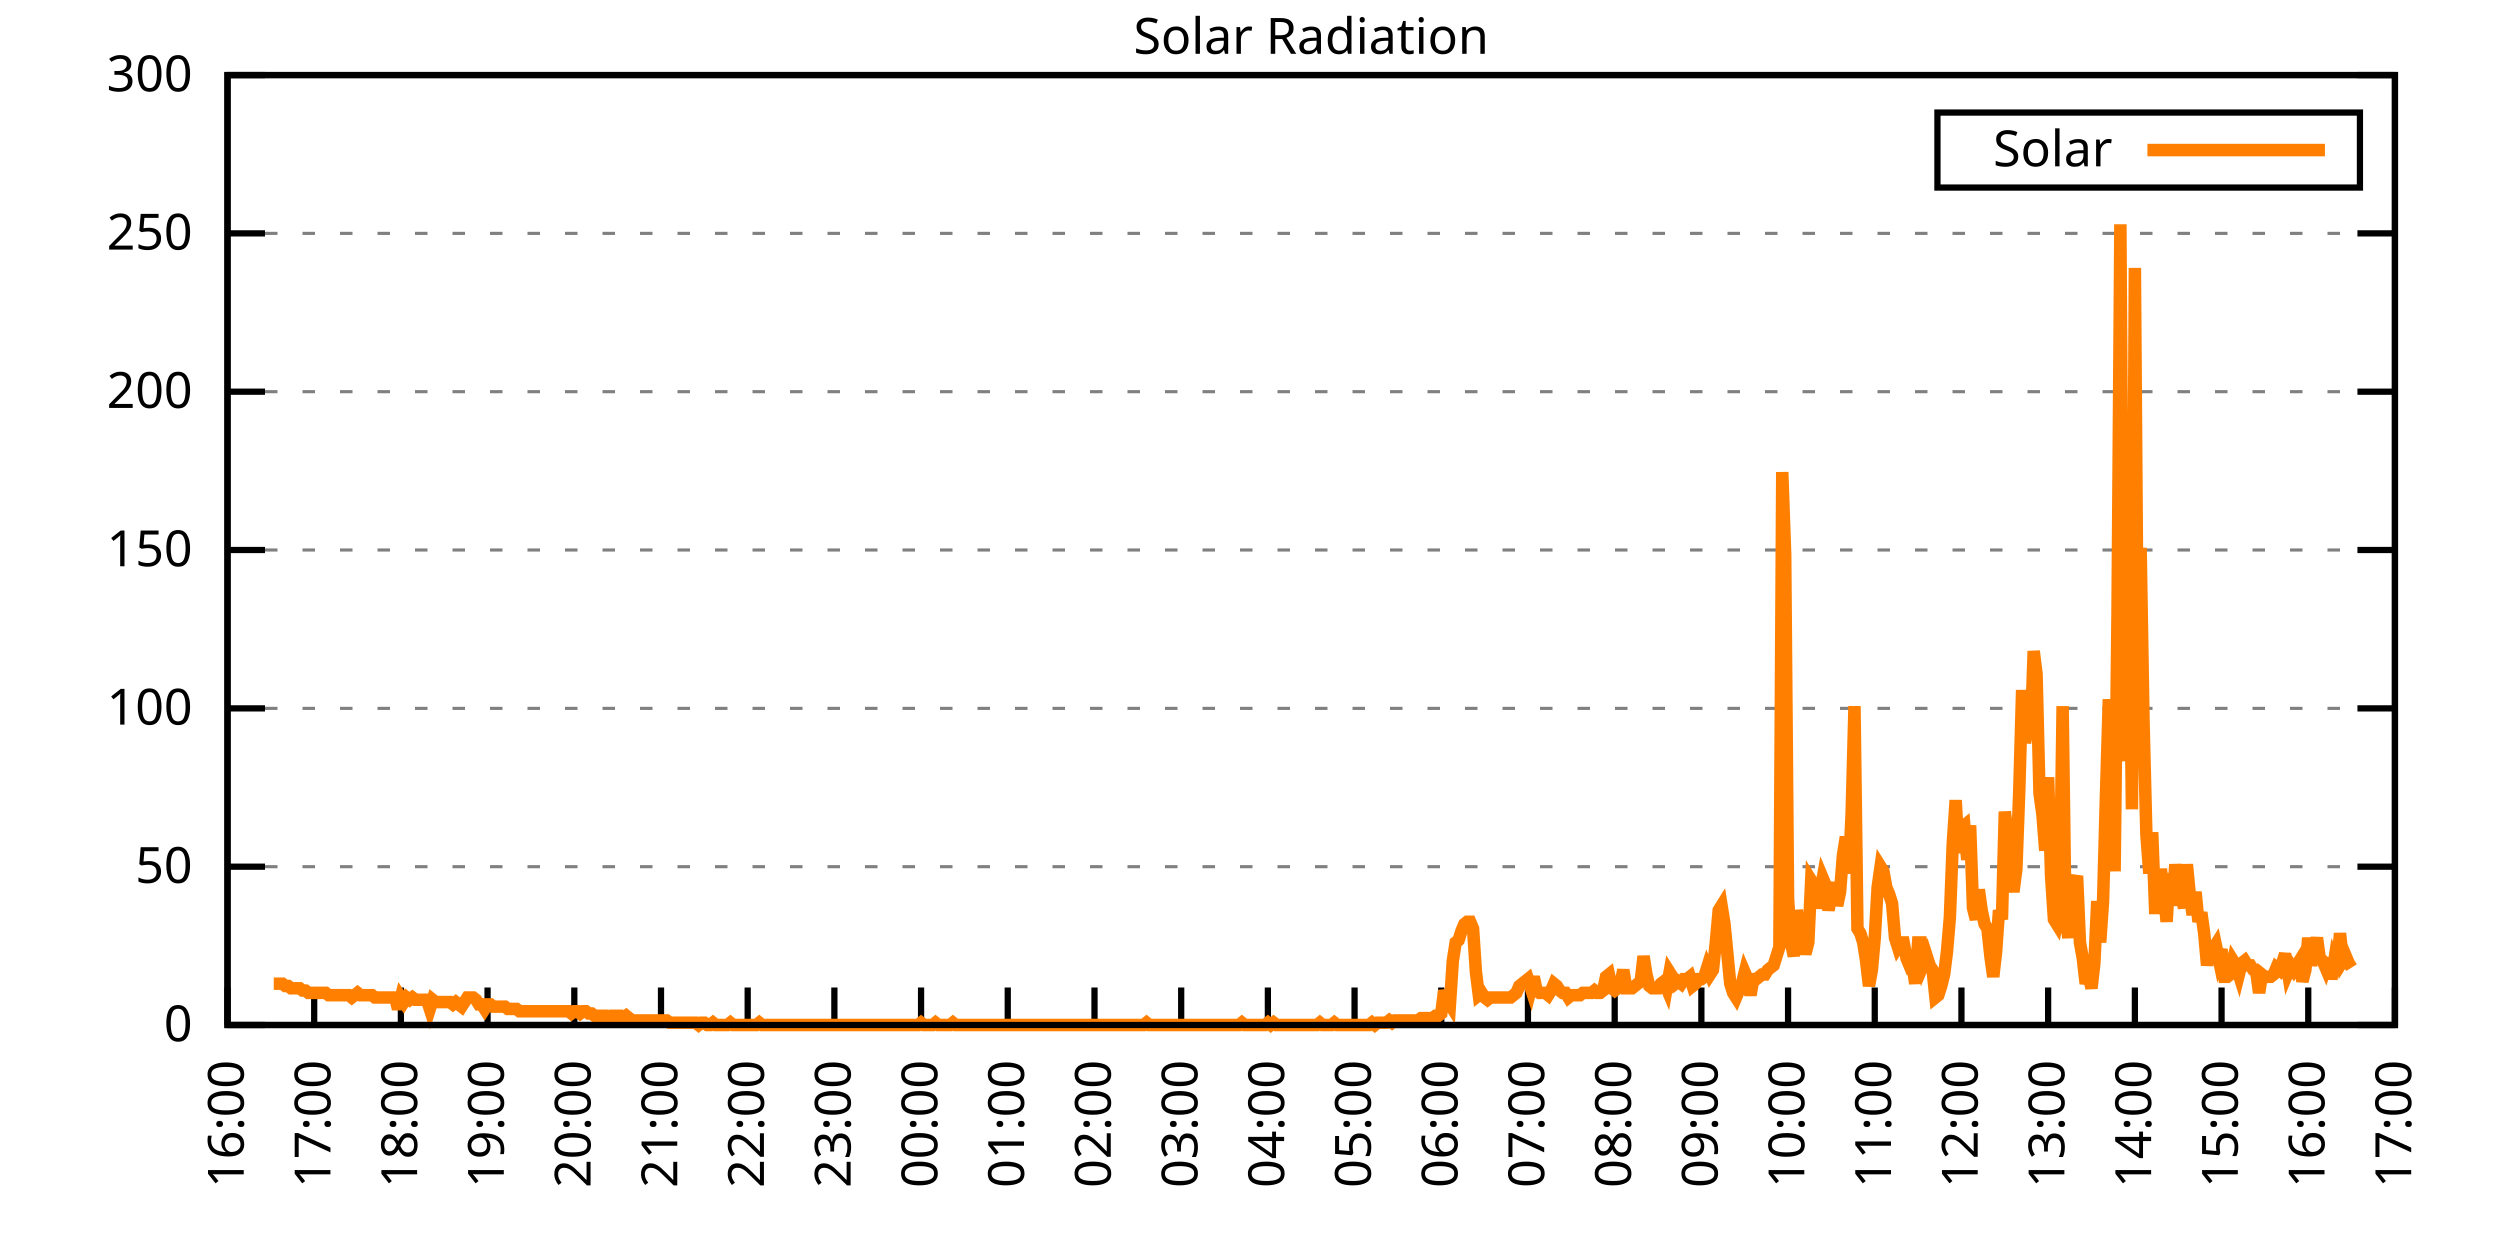
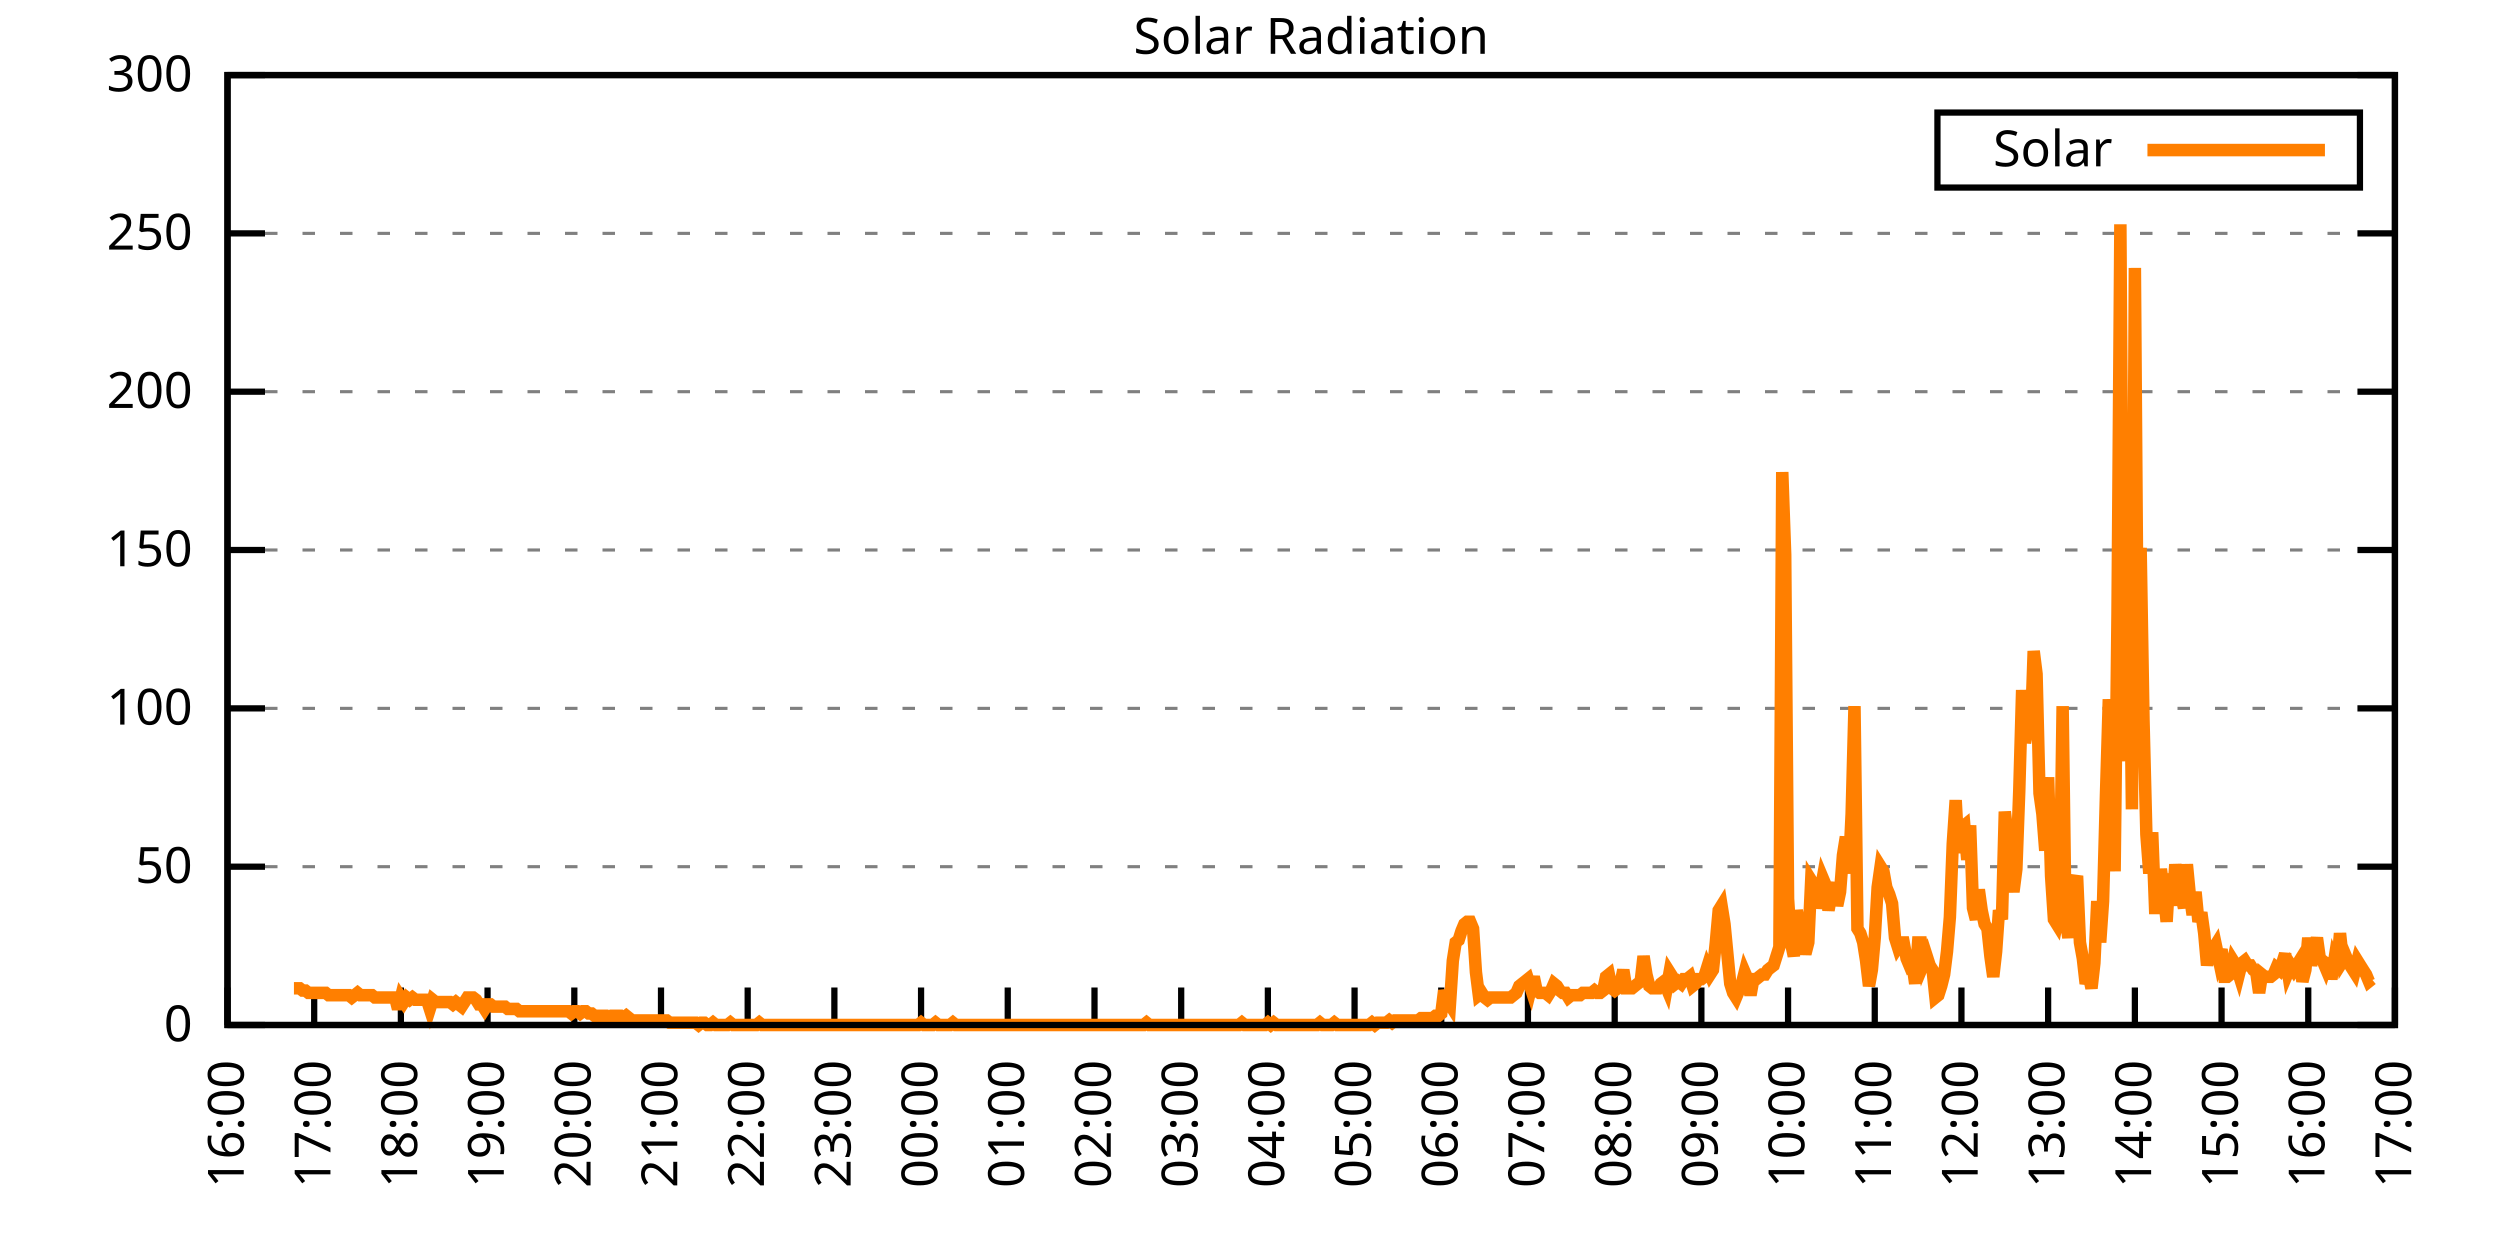
<svg xmlns="http://www.w3.org/2000/svg" xmlns:xlink="http://www.w3.org/1999/xlink" width="400" height="200" viewBox="0 0 400 200">
  <g id="gnuplot_canvas">
    <rect x="0" y="0" width="400" height="200" fill="none" />
    <defs>
      <circle id="gpDot" r="0.5" stroke-width="0.5" stroke="currentColor" />
      <path id="gpPt0" stroke-width="0.333" stroke="currentColor" d="M-1,0 h2 M0,-1 v2" />
      <path id="gpPt1" stroke-width="0.333" stroke="currentColor" d="M-1,-1 L1,1 M1,-1 L-1,1" />
      <path id="gpPt2" stroke-width="0.333" stroke="currentColor" d="M-1,0 L1,0 M0,-1 L0,1 M-1,-1 L1,1 M-1,1 L1,-1" />
      <rect id="gpPt3" stroke-width="0.333" stroke="currentColor" x="-1" y="-1" width="2" height="2" />
      <rect id="gpPt4" stroke-width="0.333" stroke="currentColor" fill="currentColor" x="-1" y="-1" width="2" height="2" />
      <circle id="gpPt5" stroke-width="0.333" stroke="currentColor" cx="0" cy="0" r="1" />
      <use xlink:href="#gpPt5" id="gpPt6" fill="currentColor" stroke="none" />
      <path id="gpPt7" stroke-width="0.333" stroke="currentColor" d="M0,-1.33 L-1.33,0.67 L1.33,0.67 z" />
      <use xlink:href="#gpPt7" id="gpPt8" fill="currentColor" stroke="none" />
      <use xlink:href="#gpPt7" id="gpPt9" stroke="currentColor" transform="rotate(180)" />
      <use xlink:href="#gpPt9" id="gpPt10" fill="currentColor" stroke="none" />
      <use xlink:href="#gpPt3" id="gpPt11" stroke="currentColor" transform="rotate(45)" />
      <use xlink:href="#gpPt11" id="gpPt12" fill="currentColor" stroke="none" />
      <path id="gpPt13" stroke-width="0.333" stroke="currentColor" d="M0,1.330 L1.265,0.411 L0.782,-1.067 L-0.782,-1.076 L-1.265,0.411 z" />
      <use xlink:href="#gpPt13" id="gpPt14" fill="currentColor" stroke="none" />
      <filter id="textbox" filterUnits="objectBoundingBox" x="0" y="0" height="1" width="1">
        <feFlood flood-color="white" flood-opacity="1" result="bgnd" />
        <feComposite in="SourceGraphic" in2="bgnd" operator="atop" />
      </filter>
      <filter id="greybox" filterUnits="objectBoundingBox" x="0" y="0" height="1" width="1">
        <feFlood flood-color="lightgrey" flood-opacity="1" result="grey" />
        <feComposite in="SourceGraphic" in2="grey" operator="atop" />
      </filter>
    </defs>
    <g fill="none" color="white" stroke="currentColor" stroke-width="1.00" stroke-linecap="butt" stroke-linejoin="miter">
</g>
    <g fill="none" color="black" stroke="currentColor" stroke-width="1.00" stroke-linecap="butt" stroke-linejoin="miter">
      <g stroke="none" shape-rendering="crispEdges">
        <polygon fill="rgb(255, 255, 255)" points="36.40,164.00 383.18,164.00 383.18,12.02 36.40,12.02 " />
      </g>
    </g>
    <g fill="none" color="black" stroke="currentColor" stroke-width="1.00" stroke-linecap="butt" stroke-linejoin="miter">
</g>
    <g fill="none" color="black" stroke="black" stroke-width="0.50" stroke-linecap="butt" stroke-linejoin="miter">
</g>
    <g fill="none" color="gray" stroke="currentColor" stroke-width="0.50" stroke-linecap="butt" stroke-linejoin="miter">
      <path stroke="gray" stroke-dasharray="2,4" class="gridline" d="M36.40,164.00 L383.19,164.00  " />
    </g>
    <g fill="none" color="gray" stroke="gray" stroke-width="1.00" stroke-linecap="butt" stroke-linejoin="miter">
</g>
    <g fill="none" color="black" stroke="currentColor" stroke-width="1.00" stroke-linecap="butt" stroke-linejoin="miter">
      <path stroke="black" d="M36.40,164.00 L42.40,164.00 M383.19,164.00 L377.19,164.00  " />
      <g transform="translate(30.80,166.60)" stroke="none" fill="black" font-family="Sans" font-size="8.00" text-anchor="end">
        <text>
          <tspan font-family="Sans"> 0</tspan>
        </text>
      </g>
    </g>
    <g fill="none" color="black" stroke="currentColor" stroke-width="1.00" stroke-linecap="butt" stroke-linejoin="miter">
</g>
    <g fill="none" color="black" stroke="black" stroke-width="0.50" stroke-linecap="butt" stroke-linejoin="miter">
</g>
    <g fill="none" color="gray" stroke="currentColor" stroke-width="0.50" stroke-linecap="butt" stroke-linejoin="miter">
      <path stroke="gray" stroke-dasharray="2,4" class="gridline" d="M36.40,138.67 L383.19,138.67  " />
    </g>
    <g fill="none" color="gray" stroke="gray" stroke-width="1.00" stroke-linecap="butt" stroke-linejoin="miter">
</g>
    <g fill="none" color="black" stroke="currentColor" stroke-width="1.00" stroke-linecap="butt" stroke-linejoin="miter">
      <path stroke="black" d="M36.40,138.67 L42.40,138.67 M383.19,138.67 L377.19,138.67  " />
      <g transform="translate(30.80,141.27)" stroke="none" fill="black" font-family="Sans" font-size="8.00" text-anchor="end">
        <text>
          <tspan font-family="Sans"> 50</tspan>
        </text>
      </g>
    </g>
    <g fill="none" color="black" stroke="currentColor" stroke-width="1.00" stroke-linecap="butt" stroke-linejoin="miter">
</g>
    <g fill="none" color="black" stroke="black" stroke-width="0.50" stroke-linecap="butt" stroke-linejoin="miter">
</g>
    <g fill="none" color="gray" stroke="currentColor" stroke-width="0.50" stroke-linecap="butt" stroke-linejoin="miter">
      <path stroke="gray" stroke-dasharray="2,4" class="gridline" d="M36.40,113.34 L383.19,113.34  " />
    </g>
    <g fill="none" color="gray" stroke="gray" stroke-width="1.00" stroke-linecap="butt" stroke-linejoin="miter">
</g>
    <g fill="none" color="black" stroke="currentColor" stroke-width="1.00" stroke-linecap="butt" stroke-linejoin="miter">
      <path stroke="black" d="M36.40,113.34 L42.40,113.34 M383.19,113.34 L377.19,113.34  " />
      <g transform="translate(30.80,115.94)" stroke="none" fill="black" font-family="Sans" font-size="8.00" text-anchor="end">
        <text>
          <tspan font-family="Sans"> 100</tspan>
        </text>
      </g>
    </g>
    <g fill="none" color="black" stroke="currentColor" stroke-width="1.00" stroke-linecap="butt" stroke-linejoin="miter">
</g>
    <g fill="none" color="black" stroke="black" stroke-width="0.50" stroke-linecap="butt" stroke-linejoin="miter">
</g>
    <g fill="none" color="gray" stroke="currentColor" stroke-width="0.50" stroke-linecap="butt" stroke-linejoin="miter">
      <path stroke="gray" stroke-dasharray="2,4" class="gridline" d="M36.40,88.00 L383.19,88.00  " />
    </g>
    <g fill="none" color="gray" stroke="gray" stroke-width="1.00" stroke-linecap="butt" stroke-linejoin="miter">
</g>
    <g fill="none" color="black" stroke="currentColor" stroke-width="1.00" stroke-linecap="butt" stroke-linejoin="miter">
      <path stroke="black" d="M36.40,88.00 L42.40,88.00 M383.19,88.00 L377.19,88.00  " />
      <g transform="translate(30.80,90.60)" stroke="none" fill="black" font-family="Sans" font-size="8.00" text-anchor="end">
        <text>
          <tspan font-family="Sans"> 150</tspan>
        </text>
      </g>
    </g>
    <g fill="none" color="black" stroke="currentColor" stroke-width="1.00" stroke-linecap="butt" stroke-linejoin="miter">
</g>
    <g fill="none" color="black" stroke="black" stroke-width="0.50" stroke-linecap="butt" stroke-linejoin="miter">
</g>
    <g fill="none" color="gray" stroke="currentColor" stroke-width="0.50" stroke-linecap="butt" stroke-linejoin="miter">
      <path stroke="gray" stroke-dasharray="2,4" class="gridline" d="M36.40,62.67 L383.19,62.67  " />
    </g>
    <g fill="none" color="gray" stroke="gray" stroke-width="1.00" stroke-linecap="butt" stroke-linejoin="miter">
</g>
    <g fill="none" color="black" stroke="currentColor" stroke-width="1.00" stroke-linecap="butt" stroke-linejoin="miter">
      <path stroke="black" d="M36.40,62.67 L42.40,62.67 M383.19,62.67 L377.19,62.67  " />
      <g transform="translate(30.80,65.27)" stroke="none" fill="black" font-family="Sans" font-size="8.00" text-anchor="end">
        <text>
          <tspan font-family="Sans"> 200</tspan>
        </text>
      </g>
    </g>
    <g fill="none" color="black" stroke="currentColor" stroke-width="1.00" stroke-linecap="butt" stroke-linejoin="miter">
</g>
    <g fill="none" color="black" stroke="black" stroke-width="0.50" stroke-linecap="butt" stroke-linejoin="miter">
</g>
    <g fill="none" color="gray" stroke="currentColor" stroke-width="0.50" stroke-linecap="butt" stroke-linejoin="miter">
      <path stroke="gray" stroke-dasharray="2,4" class="gridline" d="M36.40,37.34 L383.19,37.34  " />
    </g>
    <g fill="none" color="gray" stroke="gray" stroke-width="1.00" stroke-linecap="butt" stroke-linejoin="miter">
</g>
    <g fill="none" color="black" stroke="currentColor" stroke-width="1.00" stroke-linecap="butt" stroke-linejoin="miter">
      <path stroke="black" d="M36.40,37.34 L42.40,37.34 M383.19,37.34 L377.19,37.34  " />
      <g transform="translate(30.80,39.94)" stroke="none" fill="black" font-family="Sans" font-size="8.00" text-anchor="end">
        <text>
          <tspan font-family="Sans"> 250</tspan>
        </text>
      </g>
    </g>
    <g fill="none" color="black" stroke="currentColor" stroke-width="1.00" stroke-linecap="butt" stroke-linejoin="miter">
</g>
    <g fill="none" color="black" stroke="black" stroke-width="0.50" stroke-linecap="butt" stroke-linejoin="miter">
</g>
    <g fill="none" color="gray" stroke="currentColor" stroke-width="0.50" stroke-linecap="butt" stroke-linejoin="miter">
      <path stroke="gray" stroke-dasharray="2,4" class="gridline" d="M36.40,12.01 L383.19,12.01  " />
    </g>
    <g fill="none" color="gray" stroke="gray" stroke-width="1.00" stroke-linecap="butt" stroke-linejoin="miter">
</g>
    <g fill="none" color="black" stroke="currentColor" stroke-width="1.00" stroke-linecap="butt" stroke-linejoin="miter">
      <path stroke="black" d="M36.40,12.01 L42.40,12.01 M383.19,12.01 L377.19,12.01  " />
      <g transform="translate(30.80,14.61)" stroke="none" fill="black" font-family="Sans" font-size="8.00" text-anchor="end">
        <text>
          <tspan font-family="Sans"> 300</tspan>
        </text>
      </g>
    </g>
    <g fill="none" color="black" stroke="currentColor" stroke-width="1.00" stroke-linecap="butt" stroke-linejoin="miter">
      <path stroke="black" d="M36.40,164.00 L36.40,158.00  " />
      <g transform="translate(39.00,169.60) rotate(270.00)" stroke="none" fill="black" font-family="Sans" font-size="8.00" text-anchor="end">
        <text>
          <tspan font-family="Sans">16:00</tspan>
        </text>
      </g>
    </g>
    <g fill="none" color="black" stroke="currentColor" stroke-width="1.00" stroke-linecap="butt" stroke-linejoin="miter">
      <path stroke="black" d="M50.27,164.00 L50.27,158.00  " />
      <g transform="translate(52.87,169.60) rotate(270.00)" stroke="none" fill="black" font-family="Sans" font-size="8.00" text-anchor="end">
        <text>
          <tspan font-family="Sans">17:00</tspan>
        </text>
      </g>
    </g>
    <g fill="none" color="black" stroke="currentColor" stroke-width="1.00" stroke-linecap="butt" stroke-linejoin="miter">
      <path stroke="black" d="M64.14,164.00 L64.14,158.00  " />
      <g transform="translate(66.74,169.60) rotate(270.00)" stroke="none" fill="black" font-family="Sans" font-size="8.00" text-anchor="end">
        <text>
          <tspan font-family="Sans">18:00</tspan>
        </text>
      </g>
    </g>
    <g fill="none" color="black" stroke="currentColor" stroke-width="1.00" stroke-linecap="butt" stroke-linejoin="miter">
      <path stroke="black" d="M78.01,164.00 L78.01,158.00  " />
      <g transform="translate(80.61,169.60) rotate(270.00)" stroke="none" fill="black" font-family="Sans" font-size="8.00" text-anchor="end">
        <text>
          <tspan font-family="Sans">19:00</tspan>
        </text>
      </g>
    </g>
    <g fill="none" color="black" stroke="currentColor" stroke-width="1.00" stroke-linecap="butt" stroke-linejoin="miter">
      <path stroke="black" d="M91.89,164.00 L91.89,158.00  " />
      <g transform="translate(94.49,169.60) rotate(270.00)" stroke="none" fill="black" font-family="Sans" font-size="8.00" text-anchor="end">
        <text>
          <tspan font-family="Sans">20:00</tspan>
        </text>
      </g>
    </g>
    <g fill="none" color="black" stroke="currentColor" stroke-width="1.00" stroke-linecap="butt" stroke-linejoin="miter">
      <path stroke="black" d="M105.76,164.00 L105.76,158.00  " />
      <g transform="translate(108.36,169.60) rotate(270.00)" stroke="none" fill="black" font-family="Sans" font-size="8.00" text-anchor="end">
        <text>
          <tspan font-family="Sans">21:00</tspan>
        </text>
      </g>
    </g>
    <g fill="none" color="black" stroke="currentColor" stroke-width="1.00" stroke-linecap="butt" stroke-linejoin="miter">
      <path stroke="black" d="M119.63,164.00 L119.63,158.00  " />
      <g transform="translate(122.23,169.60) rotate(270.00)" stroke="none" fill="black" font-family="Sans" font-size="8.00" text-anchor="end">
        <text>
          <tspan font-family="Sans">22:00</tspan>
        </text>
      </g>
    </g>
    <g fill="none" color="black" stroke="currentColor" stroke-width="1.00" stroke-linecap="butt" stroke-linejoin="miter">
      <path stroke="black" d="M133.50,164.00 L133.50,158.00  " />
      <g transform="translate(136.10,169.60) rotate(270.00)" stroke="none" fill="black" font-family="Sans" font-size="8.00" text-anchor="end">
        <text>
          <tspan font-family="Sans">23:00</tspan>
        </text>
      </g>
    </g>
    <g fill="none" color="black" stroke="currentColor" stroke-width="1.00" stroke-linecap="butt" stroke-linejoin="miter">
      <path stroke="black" d="M147.37,164.00 L147.37,158.00  " />
      <g transform="translate(149.97,169.60) rotate(270.00)" stroke="none" fill="black" font-family="Sans" font-size="8.00" text-anchor="end">
        <text>
          <tspan font-family="Sans">00:00</tspan>
        </text>
      </g>
    </g>
    <g fill="none" color="black" stroke="currentColor" stroke-width="1.00" stroke-linecap="butt" stroke-linejoin="miter">
      <path stroke="black" d="M161.24,164.00 L161.24,158.00  " />
      <g transform="translate(163.84,169.60) rotate(270.00)" stroke="none" fill="black" font-family="Sans" font-size="8.00" text-anchor="end">
        <text>
          <tspan font-family="Sans">01:00</tspan>
        </text>
      </g>
    </g>
    <g fill="none" color="black" stroke="currentColor" stroke-width="1.00" stroke-linecap="butt" stroke-linejoin="miter">
      <path stroke="black" d="M175.12,164.00 L175.12,158.00  " />
      <g transform="translate(177.72,169.60) rotate(270.00)" stroke="none" fill="black" font-family="Sans" font-size="8.00" text-anchor="end">
        <text>
          <tspan font-family="Sans">02:00</tspan>
        </text>
      </g>
    </g>
    <g fill="none" color="black" stroke="currentColor" stroke-width="1.00" stroke-linecap="butt" stroke-linejoin="miter">
      <path stroke="black" d="M188.99,164.00 L188.99,158.00  " />
      <g transform="translate(191.59,169.60) rotate(270.00)" stroke="none" fill="black" font-family="Sans" font-size="8.00" text-anchor="end">
        <text>
          <tspan font-family="Sans">03:00</tspan>
        </text>
      </g>
    </g>
    <g fill="none" color="black" stroke="currentColor" stroke-width="1.00" stroke-linecap="butt" stroke-linejoin="miter">
      <path stroke="black" d="M202.86,164.00 L202.86,158.00  " />
      <g transform="translate(205.46,169.60) rotate(270.00)" stroke="none" fill="black" font-family="Sans" font-size="8.00" text-anchor="end">
        <text>
          <tspan font-family="Sans">04:00</tspan>
        </text>
      </g>
    </g>
    <g fill="none" color="black" stroke="currentColor" stroke-width="1.00" stroke-linecap="butt" stroke-linejoin="miter">
      <path stroke="black" d="M216.73,164.00 L216.73,158.00  " />
      <g transform="translate(219.33,169.60) rotate(270.00)" stroke="none" fill="black" font-family="Sans" font-size="8.00" text-anchor="end">
        <text>
          <tspan font-family="Sans">05:00</tspan>
        </text>
      </g>
    </g>
    <g fill="none" color="black" stroke="currentColor" stroke-width="1.00" stroke-linecap="butt" stroke-linejoin="miter">
      <path stroke="black" d="M230.60,164.00 L230.60,158.00  " />
      <g transform="translate(233.20,169.60) rotate(270.00)" stroke="none" fill="black" font-family="Sans" font-size="8.00" text-anchor="end">
        <text>
          <tspan font-family="Sans">06:00</tspan>
        </text>
      </g>
    </g>
    <g fill="none" color="black" stroke="currentColor" stroke-width="1.00" stroke-linecap="butt" stroke-linejoin="miter">
      <path stroke="black" d="M244.47,164.00 L244.47,158.00  " />
      <g transform="translate(247.07,169.60) rotate(270.00)" stroke="none" fill="black" font-family="Sans" font-size="8.00" text-anchor="end">
        <text>
          <tspan font-family="Sans">07:00</tspan>
        </text>
      </g>
    </g>
    <g fill="none" color="black" stroke="currentColor" stroke-width="1.00" stroke-linecap="butt" stroke-linejoin="miter">
      <path stroke="black" d="M258.35,164.00 L258.35,158.00  " />
      <g transform="translate(260.95,169.60) rotate(270.00)" stroke="none" fill="black" font-family="Sans" font-size="8.00" text-anchor="end">
        <text>
          <tspan font-family="Sans">08:00</tspan>
        </text>
      </g>
    </g>
    <g fill="none" color="black" stroke="currentColor" stroke-width="1.00" stroke-linecap="butt" stroke-linejoin="miter">
      <path stroke="black" d="M272.22,164.00 L272.22,158.00  " />
      <g transform="translate(274.82,169.60) rotate(270.00)" stroke="none" fill="black" font-family="Sans" font-size="8.00" text-anchor="end">
        <text>
          <tspan font-family="Sans">09:00</tspan>
        </text>
      </g>
    </g>
    <g fill="none" color="black" stroke="currentColor" stroke-width="1.00" stroke-linecap="butt" stroke-linejoin="miter">
      <path stroke="black" d="M286.09,164.00 L286.09,158.00  " />
      <g transform="translate(288.69,169.60) rotate(270.00)" stroke="none" fill="black" font-family="Sans" font-size="8.00" text-anchor="end">
        <text>
          <tspan font-family="Sans">10:00</tspan>
        </text>
      </g>
    </g>
    <g fill="none" color="black" stroke="currentColor" stroke-width="1.00" stroke-linecap="butt" stroke-linejoin="miter">
      <path stroke="black" d="M299.96,164.00 L299.96,158.00  " />
      <g transform="translate(302.56,169.60) rotate(270.00)" stroke="none" fill="black" font-family="Sans" font-size="8.00" text-anchor="end">
        <text>
          <tspan font-family="Sans">11:00</tspan>
        </text>
      </g>
    </g>
    <g fill="none" color="black" stroke="currentColor" stroke-width="1.00" stroke-linecap="butt" stroke-linejoin="miter">
      <path stroke="black" d="M313.83,164.00 L313.83,158.00  " />
      <g transform="translate(316.43,169.60) rotate(270.00)" stroke="none" fill="black" font-family="Sans" font-size="8.00" text-anchor="end">
        <text>
          <tspan font-family="Sans">12:00</tspan>
        </text>
      </g>
    </g>
    <g fill="none" color="black" stroke="currentColor" stroke-width="1.00" stroke-linecap="butt" stroke-linejoin="miter">
      <path stroke="black" d="M327.70,164.00 L327.70,158.00  " />
      <g transform="translate(330.30,169.60) rotate(270.00)" stroke="none" fill="black" font-family="Sans" font-size="8.00" text-anchor="end">
        <text>
          <tspan font-family="Sans">13:00</tspan>
        </text>
      </g>
    </g>
    <g fill="none" color="black" stroke="currentColor" stroke-width="1.00" stroke-linecap="butt" stroke-linejoin="miter">
      <path stroke="black" d="M341.58,164.00 L341.58,158.00  " />
      <g transform="translate(344.18,169.60) rotate(270.00)" stroke="none" fill="black" font-family="Sans" font-size="8.00" text-anchor="end">
        <text>
          <tspan font-family="Sans">14:00</tspan>
        </text>
      </g>
    </g>
    <g fill="none" color="black" stroke="currentColor" stroke-width="1.00" stroke-linecap="butt" stroke-linejoin="miter">
      <path stroke="black" d="M355.45,164.00 L355.45,158.00  " />
      <g transform="translate(358.05,169.60) rotate(270.00)" stroke="none" fill="black" font-family="Sans" font-size="8.00" text-anchor="end">
        <text>
          <tspan font-family="Sans">15:00</tspan>
        </text>
      </g>
    </g>
    <g fill="none" color="black" stroke="currentColor" stroke-width="1.00" stroke-linecap="butt" stroke-linejoin="miter">
      <path stroke="black" d="M369.32,164.00 L369.32,158.00  " />
      <g transform="translate(371.92,169.60) rotate(270.00)" stroke="none" fill="black" font-family="Sans" font-size="8.00" text-anchor="end">
        <text>
          <tspan font-family="Sans">16:00</tspan>
        </text>
      </g>
    </g>
    <g fill="none" color="black" stroke="currentColor" stroke-width="1.00" stroke-linecap="butt" stroke-linejoin="miter">
      <path stroke="black" d="M383.19,164.00 L383.19,158.00  " />
      <g transform="translate(385.79,169.60) rotate(270.00)" stroke="none" fill="black" font-family="Sans" font-size="8.00" text-anchor="end">
        <text>
          <tspan font-family="Sans">17:00</tspan>
        </text>
      </g>
    </g>
    <g fill="none" color="black" stroke="currentColor" stroke-width="1.00" stroke-linecap="butt" stroke-linejoin="miter">
</g>
    <g fill="none" color="black" stroke="currentColor" stroke-width="1.00" stroke-linecap="butt" stroke-linejoin="miter">
      <path stroke="black" d="M36.40,12.01 L36.40,164.00 L383.19,164.00 L383.19,12.01 L36.40,12.01 Z  " />
    </g>
    <g fill="none" color="black" stroke="currentColor" stroke-width="1.00" stroke-linecap="butt" stroke-linejoin="miter">
</g>
    <g fill="none" color="black" stroke="currentColor" stroke-width="1.00" stroke-linecap="butt" stroke-linejoin="miter">
      <path stroke="black" d="M309.99,30.01 L309.99,18.01 L377.59,18.01 L377.59,30.01 L309.99,30.01 Z  " />
    </g>
    <g id="Solar_Radiation_plot_1">
      <g fill="none" color="white" stroke="black" stroke-width="2.00" stroke-linecap="butt" stroke-linejoin="miter">
</g>
      <g fill="none" color="black" stroke="currentColor" stroke-width="2.00" stroke-linecap="butt" stroke-linejoin="miter">
        <g transform="translate(337.99,26.61)" stroke="none" fill="black" font-family="Sans" font-size="8.00" text-anchor="end">
          <text>
            <tspan font-family="Sans">Solar</tspan>
          </text>
        </g>
      </g>
      <g fill="none" color="black" stroke="currentColor" stroke-width="2.00" stroke-linecap="butt" stroke-linejoin="miter">
-         <path stroke="rgb(255, 127,   0)" d="M343.59,24.01 L371.99,24.01 M43.80,157.39 L44.26,157.39 L44.72,157.39 L45.19,157.39 L45.65,157.76 L46.11,157.76   L46.57,158.13 L47.03,158.13 L47.50,158.13 L47.96,158.13 L48.42,158.49 L48.88,158.49 L49.35,158.86 L49.81,158.86   L50.27,158.86 L50.73,158.86 L51.20,158.86 L51.66,158.86 L52.12,158.86 L52.58,159.23 L53.05,159.23 L53.51,159.23   L53.97,159.23 L54.43,159.23 L54.90,159.23 L55.36,159.23 L55.82,159.23 L56.28,159.60 L56.75,159.23 L57.21,158.86   L57.67,159.23 L58.13,159.23 L58.59,159.23 L59.06,159.23 L59.52,159.23 L59.98,159.60 L60.44,159.60 L60.91,159.60   L61.37,159.60 L61.83,159.60 L62.29,159.60 L62.76,159.60 L63.22,159.60 L63.68,161.43 L64.14,159.60 L64.61,160.33   L65.07,159.60 L65.53,159.96 L65.99,159.60 L66.46,159.96 L66.92,159.96 L67.38,159.96 L67.84,159.96 L68.30,159.96   L68.77,161.43 L69.23,159.96 L69.69,160.33 L70.15,160.33 L70.62,160.33 L71.08,160.33 L71.54,160.33 L72.00,160.33   L72.47,160.70 L72.93,160.33 L73.39,160.70 L73.85,161.06 L74.32,160.33 L74.78,159.60 L75.24,159.60 L75.70,159.60   L76.17,159.96 L76.63,160.70 L77.09,160.70 L77.55,161.43 L78.01,160.70 L78.48,160.70 L78.94,161.06 L79.40,161.06   L79.86,161.06 L80.33,161.06 L80.79,161.06 L81.25,161.43 L81.71,161.43 L82.18,161.43 L82.64,161.43 L83.10,161.80   L83.56,161.80 L84.03,161.80 L84.49,161.80 L84.95,161.80 L85.41,161.80 L85.88,161.80 L86.34,161.80 L86.80,161.80   L87.26,161.80 L87.72,161.80 L88.19,161.80 L88.65,161.80 L89.11,161.80 L89.57,161.80 L90.04,161.80 L90.50,161.80   L90.96,161.80 L91.42,162.16 L91.89,161.80 L92.35,161.80 L92.81,162.16 L93.27,161.80 L93.74,161.80 L94.20,162.16   L94.66,162.16 L95.12,162.53 L95.59,162.53 L96.05,162.53 L96.51,162.53 L96.97,162.53 L97.44,162.90 L97.90,162.53   L98.36,162.53 L98.82,162.53 L99.28,162.53 L99.75,162.90 L100.21,162.53 L100.67,162.90 L101.13,163.27 L101.60,163.27   L102.06,163.27 L102.52,163.27 L102.98,163.27 L103.45,163.27 L103.91,163.27 L104.37,163.27 L104.83,163.27 L105.30,163.27   L105.76,163.27 L106.22,163.27 L106.68,163.27 L107.15,163.63 L107.61,163.63 L108.07,163.63 L108.53,163.63 L108.99,163.63   L109.46,163.63 L109.92,163.63 L110.38,163.63 L110.84,163.63 L111.31,163.63 L111.77,164.00 L112.23,163.63 L112.69,163.63   L113.16,164.00 L113.62,164.00 L114.08,163.63 L114.54,164.00 L115.01,164.00 L115.47,164.00 L115.93,164.00 L116.39,164.00   L116.86,163.63 L117.32,164.00 L117.78,164.00 L118.24,164.00 L118.70,164.00 L119.17,164.00 L119.63,164.00 L120.09,164.00   L120.55,164.00 L121.02,164.00 L121.48,163.63 L121.94,164.00 L122.40,164.00 L122.87,164.00 L123.33,164.00 L123.79,164.00   L124.25,164.00 L124.72,164.00 L125.18,164.00 L125.64,164.00 L126.10,164.00 L126.57,164.00 L127.03,164.00 L127.49,164.00   L127.95,164.00 L128.41,164.00 L128.88,164.00 L129.34,164.00 L129.80,164.00 L130.26,164.00 L130.73,164.00 L131.19,164.00   L131.65,164.00 L132.11,164.00 L132.58,164.00 L133.04,164.00 L133.50,164.00 L133.96,164.00 L134.43,164.00 L134.89,164.00   L135.35,164.00 L135.81,164.00 L136.28,164.00 L136.74,164.00 L137.20,164.00 L137.66,164.00 L138.13,164.00 L138.59,164.00   L139.05,164.00 L139.51,164.00 L139.97,164.00 L140.44,164.00 L140.90,164.00 L141.36,164.00 L141.82,164.00 L142.29,164.00   L142.75,164.00 L143.21,164.00 L143.67,164.00 L144.14,164.00 L144.60,164.00 L145.06,164.00 L145.52,164.00 L145.99,164.00   L146.45,164.00 L146.91,164.00 L147.37,163.63 L147.84,164.00 L148.30,164.00 L148.76,164.00 L149.22,164.00 L149.68,163.63   L150.15,164.00 L150.61,164.00 L151.07,164.00 L151.53,164.00 L152.00,164.00 L152.46,163.63 L152.92,164.00 L153.38,164.00   L153.85,164.00 L154.31,164.00 L154.77,164.00 L155.23,164.00 L155.70,164.00 L156.16,164.00 L156.62,164.00 L157.08,164.00   L157.55,164.00 L158.01,164.00 L158.47,164.00 L158.93,164.00 L159.39,164.00 L159.86,164.00 L160.32,164.00 L160.78,164.00   L161.24,164.00 L161.71,164.00 L162.17,164.00 L162.63,164.00 L163.09,164.00 L163.56,164.00 L164.02,164.00 L164.48,164.00   L164.94,164.00 L165.41,164.00 L165.87,164.00 L166.33,164.00 L166.79,164.00 L167.26,164.00 L167.72,164.00 L168.18,164.00   L168.64,164.00 L169.10,164.00 L169.57,164.00 L170.03,164.00 L170.49,164.00 L170.95,164.00 L171.42,164.00 L171.88,164.00   L172.34,164.00 L172.80,164.00 L173.27,164.00 L173.73,164.00 L174.19,164.00 L174.65,164.00 L175.12,164.00 L175.58,164.00   L176.04,164.00 L176.50,164.00 L176.97,164.00 L177.43,164.00 L177.89,164.00 L178.35,164.00 L178.82,164.00 L179.28,164.00   L179.74,164.00 L180.20,164.00 L180.66,164.00 L181.13,164.00 L181.59,164.00 L182.05,164.00 L182.51,164.00 L182.98,164.00   L183.44,163.63 L183.90,164.00 L184.36,164.00 L184.83,164.00 L185.29,164.00 L185.75,164.00 L186.21,164.00 L186.68,164.00   L187.14,164.00 L187.60,164.00 L188.06,164.00 L188.53,164.00 L188.99,164.00 L189.45,164.00 L189.91,164.00 L190.37,164.00   L190.84,164.00 L191.30,164.00 L191.76,164.00 L192.22,164.00 L192.69,164.00 L193.15,164.00 L193.61,164.00 L194.07,164.00   L194.54,164.00 L195.00,164.00 L195.46,164.00 L195.92,164.00 L196.39,164.00 L196.85,164.00 L197.31,164.00 L197.77,164.00   L198.24,164.00 L198.70,163.63 L199.16,164.00 L199.62,164.00 L200.08,164.00 L200.55,164.00 L201.01,164.00 L201.47,164.00   L201.93,164.00 L202.40,164.00 L202.86,163.63 L203.32,164.00 L203.78,163.63 L204.25,164.00 L204.71,164.00 L205.17,164.00   L205.63,164.00 L206.10,164.00 L206.56,164.00 L207.02,164.00 L207.48,164.00 L207.95,164.00 L208.41,164.00 L208.87,164.00   L209.33,164.00 L209.80,164.00 L210.26,164.00 L210.72,164.00 L211.18,163.63 L211.64,164.00 L212.11,164.00 L212.57,164.00   L213.03,164.00 L213.49,163.63 L213.96,164.00 L214.42,164.00 L214.88,164.00 L215.34,164.00 L215.81,164.00 L216.27,164.00   L216.73,164.00 L217.19,164.00 L217.66,164.00 L218.12,164.00 L218.58,164.00 L219.04,164.00 L219.51,163.63 L219.97,164.00   L220.43,163.63 L220.89,163.63 L221.35,163.63 L221.82,163.63 L222.28,163.27 L222.74,163.63 L223.20,163.27 L223.67,163.27   L224.13,163.27 L224.59,163.27 L225.05,163.27 L225.52,163.27 L225.98,163.27 L226.44,163.27 L226.90,163.27 L227.37,162.90   L227.83,162.90 L228.29,162.90 L228.75,162.90 L229.22,162.90 L229.68,162.53 L230.14,162.53 L230.60,162.16 L231.06,158.49   L231.53,159.96 L231.99,160.70 L232.45,153.72 L232.91,150.79 L233.38,150.42 L233.84,148.95 L234.30,147.85 L234.76,147.48   L235.23,147.48 L235.69,148.58 L236.15,155.56 L236.61,159.23 L237.08,158.86 L237.54,159.60 L238.00,159.96 L238.46,159.60   L238.93,159.60 L239.39,159.60 L239.85,159.60 L240.31,159.60 L240.77,159.60 L241.24,159.60 L241.70,159.60 L242.16,159.23   L242.62,158.86 L243.09,157.76 L243.55,157.39 L244.01,157.03 L244.47,156.66 L244.94,158.13 L245.40,156.29 L245.86,158.49   L246.32,158.86 L246.79,158.86 L247.25,158.86 L247.71,159.23 L248.17,158.49 L248.64,157.39 L249.10,157.76 L249.56,158.49   L250.02,158.86 L250.49,158.86 L250.95,159.60 L251.41,159.23 L251.87,159.23 L252.33,159.23 L252.80,159.23 L253.26,158.86   L253.72,158.86 L254.18,158.86 L254.65,158.86 L255.11,158.49 L255.57,158.86 L256.03,158.86 L256.50,158.49 L256.96,156.29   L257.42,155.92 L257.88,158.13 L258.35,158.49 L258.81,158.13 L259.27,157.39 L259.73,155.19 L260.20,158.13 L260.66,158.13   L261.12,158.13 L261.58,157.76 L262.04,157.39 L262.51,157.03 L262.97,152.99 L263.43,155.92 L263.89,157.76 L264.36,158.13   L264.82,158.13 L265.28,158.13 L265.74,157.39 L266.21,157.03 L266.67,158.13 L267.13,155.56 L267.59,156.29 L268.06,157.39   L268.52,157.03 L268.98,157.39 L269.44,156.66 L269.91,156.66 L270.37,156.29 L270.83,157.76 L271.29,157.39 L271.75,156.66   L272.22,156.66 L272.68,156.29 L273.14,154.82 L273.60,155.92 L274.07,155.19 L274.53,150.79 L274.99,145.65 L275.45,144.91   L275.92,147.85 L276.38,152.62 L276.84,157.39 L277.30,158.86 L277.77,159.60 L278.23,158.49 L278.69,157.39 L279.15,155.56   L279.62,156.66 L280.08,159.23 L280.54,156.66 L281.00,156.66 L281.46,156.29 L281.93,155.92 L282.39,155.92 L282.85,155.19   L283.31,154.82 L283.78,154.46 L284.24,152.99 L284.70,151.52 L285.16,75.53 L285.63,88.75 L286.09,143.81 L286.55,150.79   L287.01,152.99 L287.48,145.65 L287.94,148.22 L288.40,150.42 L288.86,152.62 L289.33,150.79 L289.79,140.87 L290.25,141.61   L290.71,145.28 L291.18,143.08 L291.64,140.51 L292.10,141.61 L292.56,145.65 L293.02,143.08 L293.49,141.24 L293.95,144.91   L294.41,142.71 L294.87,136.84 L295.34,133.90 L295.80,139.77 L296.26,130.23 L296.72,112.98 L297.19,148.58 L297.65,149.32   L298.11,150.79 L298.57,153.72 L299.04,157.76 L299.50,155.19 L299.96,150.05 L300.42,141.98 L300.89,138.67 L301.35,139.41   L301.81,141.98 L302.27,143.08 L302.73,144.55 L303.20,150.05 L303.66,151.52 L304.12,150.79 L304.58,150.79 L305.05,153.35   L305.51,154.46 L305.97,154.09 L306.43,157.39 L306.90,150.79 L307.36,150.79 L307.82,154.09 L308.28,152.99 L308.75,154.46   L309.21,155.19 L309.67,159.60 L310.13,159.23 L310.60,157.76 L311.06,155.92 L311.52,152.25 L311.98,146.75 L312.44,135.00   L312.91,128.03 L313.37,136.47 L313.83,132.43 L314.29,132.06 L314.76,137.57 L315.22,132.06 L315.68,145.28 L316.14,147.11   L316.61,142.34 L317.07,145.65 L317.53,147.85 L317.99,148.58 L318.46,152.99 L318.92,156.29 L319.38,152.25 L319.84,145.65   L320.31,147.11 L320.77,129.86 L321.23,133.90 L321.69,139.41 L322.15,142.71 L322.62,139.04 L323.08,126.56 L323.54,110.41   L324.00,118.85 L324.47,116.28 L324.93,117.38 L325.39,104.17 L325.85,107.84 L326.32,126.93 L326.78,130.23 L327.24,136.10   L327.70,124.36 L328.17,140.14 L328.63,147.11 L329.09,147.85 L329.55,145.65 L330.02,112.98 L330.48,146.75 L330.94,150.05   L331.40,143.81 L331.87,141.61 L332.33,140.14 L332.79,150.79 L333.25,153.35 L333.71,157.39 L334.18,155.92 L334.64,158.13   L335.10,154.09 L335.56,144.18 L336.03,150.79 L336.49,144.18 L336.95,127.29 L337.41,111.88 L337.88,122.52 L338.34,139.41   L338.80,98.29 L339.26,35.89 L339.73,109.31 L340.19,121.79 L340.65,89.12 L341.11,129.49 L341.58,42.87 L342.04,106.37   L342.50,87.65 L342.96,115.18 L343.42,133.53 L343.89,139.77 L344.35,133.17 L344.81,145.28 L345.27,145.28 L345.74,139.04   L346.20,142.71 L346.66,147.48 L347.12,139.77 L347.59,144.91 L348.05,138.30 L348.51,141.98 L348.97,143.08 L349.44,145.28   L349.90,138.30 L350.36,143.08 L350.82,146.38 L351.29,142.71 L351.75,147.48 L352.21,146.01 L352.67,149.32 L353.13,154.46   L353.60,151.52 L354.06,151.89 L354.52,151.15 L354.98,153.35 L355.45,151.89 L355.91,156.29 L356.37,156.29 L356.83,155.92   L357.30,153.72 L357.76,154.46 L358.22,155.92 L358.68,154.09 L359.15,153.72 L359.61,154.46 L360.07,154.46 L360.53,155.19   L361.00,155.56 L361.46,158.86 L361.92,155.92 L362.38,156.29 L362.84,156.29 L363.31,156.29 L363.77,155.92 L364.23,154.82   L364.69,155.19 L365.16,154.09 L365.62,152.62 L366.08,155.56 L366.54,154.46 L367.01,155.19 L367.47,154.46 L367.93,153.72   L368.39,157.03 L368.86,155.19 L369.32,150.05 L369.78,154.46 L370.24,152.25 L370.71,150.05 L371.17,153.35 L371.63,153.72   L372.09,154.82 L372.56,153.35 L373.02,156.66 L373.48,153.72 L373.94,154.82 L374.40,149.32 L374.87,153.72 L375.33,152.99   L375.79,154.09 L376.25,154.82  " />
+         <path stroke="rgb(255, 127,   0)" d="M343.59,24.01 L371.99,24.01 M47.03,158.13 L47.50,158.13 L47.96,158.13 L48.42,158.49 L48.88,158.49 L49.35,158.86   L49.81,158.86 L50.27,158.86 L50.73,158.86 L51.20,158.86 L51.66,158.86 L52.12,158.86 L52.58,159.23 L53.05,159.23   L53.51,159.23 L53.97,159.23 L54.43,159.23 L54.90,159.23 L55.36,159.23 L55.82,159.23 L56.28,159.60 L56.75,159.23   L57.21,158.86 L57.67,159.23 L58.13,159.23 L58.59,159.23 L59.06,159.23 L59.52,159.23 L59.98,159.60 L60.44,159.60   L60.91,159.60 L61.37,159.60 L61.83,159.60 L62.29,159.60 L62.76,159.60 L63.22,159.60 L63.68,161.43 L64.14,159.60   L64.61,160.33 L65.07,159.60 L65.53,159.96 L65.99,159.60 L66.46,159.96 L66.92,159.96 L67.38,159.96 L67.84,159.96   L68.30,159.96 L68.77,161.43 L69.23,159.96 L69.69,160.33 L70.15,160.33 L70.62,160.33 L71.08,160.33 L71.54,160.33   L72.00,160.33 L72.47,160.70 L72.93,160.33 L73.39,160.70 L73.85,161.06 L74.32,160.33 L74.78,159.60 L75.24,159.60   L75.70,159.60 L76.17,159.96 L76.63,160.70 L77.09,160.70 L77.55,161.43 L78.01,160.70 L78.48,160.70 L78.94,161.06   L79.40,161.06 L79.86,161.06 L80.33,161.06 L80.79,161.06 L81.25,161.43 L81.71,161.43 L82.18,161.43 L82.64,161.43   L83.10,161.80 L83.56,161.80 L84.03,161.80 L84.49,161.80 L84.95,161.80 L85.41,161.80 L85.88,161.80 L86.34,161.80   L86.80,161.80 L87.26,161.80 L87.72,161.80 L88.19,161.80 L88.65,161.80 L89.11,161.80 L89.57,161.80 L90.04,161.80   L90.50,161.80 L90.96,161.80 L91.42,162.16 L91.89,161.80 L92.35,161.80 L92.81,162.16 L93.27,161.80 L93.74,161.80   L94.20,162.16 L94.66,162.16 L95.12,162.53 L95.59,162.53 L96.05,162.53 L96.51,162.53 L96.97,162.53 L97.44,162.90   L97.90,162.53 L98.36,162.53 L98.82,162.53 L99.28,162.53 L99.75,162.90 L100.21,162.53 L100.67,162.90 L101.13,163.27   L101.60,163.27 L102.06,163.27 L102.52,163.27 L102.98,163.27 L103.45,163.27 L103.91,163.27 L104.37,163.27 L104.83,163.27   L105.30,163.27 L105.76,163.27 L106.22,163.27 L106.68,163.27 L107.15,163.63 L107.61,163.63 L108.07,163.63 L108.53,163.63   L108.99,163.63 L109.46,163.63 L109.92,163.63 L110.38,163.63 L110.84,163.63 L111.31,163.63 L111.77,164.00 L112.23,163.63   L112.69,163.63 L113.16,164.00 L113.62,164.00 L114.08,163.63 L114.54,164.00 L115.01,164.00 L115.47,164.00 L115.93,164.00   L116.39,164.00 L116.86,163.63 L117.32,164.00 L117.78,164.00 L118.24,164.00 L118.70,164.00 L119.17,164.00 L119.63,164.00   L120.09,164.00 L120.55,164.00 L121.02,164.00 L121.48,163.63 L121.94,164.00 L122.40,164.00 L122.87,164.00 L123.33,164.00   L123.79,164.00 L124.25,164.00 L124.72,164.00 L125.18,164.00 L125.64,164.00 L126.10,164.00 L126.57,164.00 L127.03,164.00   L127.49,164.00 L127.95,164.00 L128.41,164.00 L128.88,164.00 L129.34,164.00 L129.80,164.00 L130.26,164.00 L130.73,164.00   L131.19,164.00 L131.65,164.00 L132.11,164.00 L132.58,164.00 L133.04,164.00 L133.50,164.00 L133.96,164.00 L134.43,164.00   L134.89,164.00 L135.35,164.00 L135.81,164.00 L136.28,164.00 L136.74,164.00 L137.20,164.00 L137.66,164.00 L138.13,164.00   L138.59,164.00 L139.05,164.00 L139.51,164.00 L139.97,164.00 L140.44,164.00 L140.90,164.00 L141.36,164.00 L141.82,164.00   L142.29,164.00 L142.75,164.00 L143.21,164.00 L143.67,164.00 L144.14,164.00 L144.60,164.00 L145.06,164.00 L145.52,164.00   L145.99,164.00 L146.45,164.00 L146.91,164.00 L147.37,163.63 L147.84,164.00 L148.30,164.00 L148.76,164.00 L149.22,164.00   L149.68,163.63 L150.15,164.00 L150.61,164.00 L151.07,164.00 L151.53,164.00 L152.00,164.00 L152.46,163.63 L152.92,164.00   L153.38,164.00 L153.85,164.00 L154.31,164.00 L154.77,164.00 L155.23,164.00 L155.70,164.00 L156.16,164.00 L156.62,164.00   L157.08,164.00 L157.55,164.00 L158.01,164.00 L158.47,164.00 L158.93,164.00 L159.39,164.00 L159.86,164.00 L160.32,164.00   L160.78,164.00 L161.24,164.00 L161.71,164.00 L162.17,164.00 L162.63,164.00 L163.09,164.00 L163.56,164.00 L164.02,164.00   L164.48,164.00 L164.94,164.00 L165.41,164.00 L165.87,164.00 L166.33,164.00 L166.79,164.00 L167.26,164.00 L167.72,164.00   L168.18,164.00 L168.64,164.00 L169.10,164.00 L169.57,164.00 L170.03,164.00 L170.49,164.00 L170.95,164.00 L171.42,164.00   L171.88,164.00 L172.34,164.00 L172.80,164.00 L173.27,164.00 L173.73,164.00 L174.19,164.00 L174.65,164.00 L175.12,164.00   L175.58,164.00 L176.04,164.00 L176.50,164.00 L176.97,164.00 L177.43,164.00 L177.89,164.00 L178.35,164.00 L178.82,164.00   L179.28,164.00 L179.74,164.00 L180.20,164.00 L180.66,164.00 L181.13,164.00 L181.59,164.00 L182.05,164.00 L182.51,164.00   L182.98,164.00 L183.44,163.63 L183.90,164.00 L184.36,164.00 L184.83,164.00 L185.29,164.00 L185.75,164.00 L186.21,164.00   L186.68,164.00 L187.14,164.00 L187.60,164.00 L188.06,164.00 L188.53,164.00 L188.99,164.00 L189.45,164.00 L189.91,164.00   L190.37,164.00 L190.84,164.00 L191.30,164.00 L191.76,164.00 L192.22,164.00 L192.69,164.00 L193.15,164.00 L193.61,164.00   L194.07,164.00 L194.54,164.00 L195.00,164.00 L195.46,164.00 L195.92,164.00 L196.39,164.00 L196.85,164.00 L197.31,164.00   L197.77,164.00 L198.24,164.00 L198.70,163.63 L199.16,164.00 L199.62,164.00 L200.08,164.00 L200.55,164.00 L201.01,164.00   L201.47,164.00 L201.93,164.00 L202.40,164.00 L202.86,163.63 L203.32,164.00 L203.78,163.63 L204.25,164.00 L204.71,164.00   L205.17,164.00 L205.63,164.00 L206.10,164.00 L206.56,164.00 L207.02,164.00 L207.48,164.00 L207.95,164.00 L208.41,164.00   L208.87,164.00 L209.33,164.00 L209.80,164.00 L210.26,164.00 L210.72,164.00 L211.18,163.63 L211.64,164.00 L212.11,164.00   L212.57,164.00 L213.03,164.00 L213.49,163.63 L213.96,164.00 L214.42,164.00 L214.88,164.00 L215.34,164.00 L215.81,164.00   L216.27,164.00 L216.73,164.00 L217.19,164.00 L217.66,164.00 L218.12,164.00 L218.58,164.00 L219.04,164.00 L219.51,163.63   L219.97,164.00 L220.43,163.63 L220.89,163.63 L221.35,163.63 L221.82,163.63 L222.28,163.27 L222.74,163.63 L223.20,163.27   L223.67,163.27 L224.13,163.27 L224.59,163.27 L225.05,163.27 L225.52,163.27 L225.98,163.27 L226.44,163.27 L226.90,163.27   L227.37,162.90 L227.83,162.90 L228.29,162.90 L228.75,162.90 L229.22,162.90 L229.68,162.53 L230.14,162.53 L230.60,162.16   L231.06,158.49 L231.53,159.96 L231.99,160.70 L232.45,153.72 L232.91,150.79 L233.38,150.42 L233.84,148.95 L234.30,147.85   L234.76,147.48 L235.23,147.48 L235.69,148.58 L236.15,155.56 L236.61,159.23 L237.08,158.86 L237.54,159.60 L238.00,159.96   L238.46,159.60 L238.93,159.60 L239.39,159.60 L239.85,159.60 L240.31,159.60 L240.77,159.60 L241.24,159.60 L241.70,159.60   L242.16,159.23 L242.62,158.86 L243.09,157.76 L243.55,157.39 L244.01,157.03 L244.47,156.66 L244.94,158.13 L245.40,156.29   L245.86,158.49 L246.32,158.86 L246.79,158.86 L247.25,158.86 L247.71,159.23 L248.17,158.49 L248.64,157.39 L249.10,157.76   L249.56,158.49 L250.02,158.86 L250.49,158.86 L250.95,159.60 L251.41,159.23 L251.87,159.23 L252.33,159.23 L252.80,159.23   L253.26,158.86 L253.72,158.86 L254.18,158.86 L254.65,158.86 L255.11,158.49 L255.57,158.86 L256.03,158.86 L256.50,158.49   L256.96,156.29 L257.42,155.92 L257.88,158.13 L258.35,158.49 L258.81,158.13 L259.27,157.39 L259.73,155.19 L260.20,158.13   L260.66,158.13 L261.12,158.13 L261.58,157.76 L262.04,157.39 L262.51,157.03 L262.97,152.99 L263.43,155.92 L263.89,157.76   L264.36,158.13 L264.82,158.13 L265.28,158.13 L265.74,157.39 L266.21,157.03 L266.67,158.13 L267.13,155.56 L267.59,156.29   L268.06,157.39 L268.52,157.03 L268.98,157.39 L269.44,156.66 L269.91,156.66 L270.37,156.29 L270.83,157.76 L271.29,157.39   L271.75,156.66 L272.22,156.66 L272.68,156.29 L273.14,154.82 L273.60,155.92 L274.07,155.19 L274.53,150.79 L274.99,145.65   L275.45,144.91 L275.92,147.85 L276.38,152.62 L276.84,157.39 L277.30,158.86 L277.77,159.60 L278.23,158.49 L278.69,157.39   L279.15,155.56 L279.62,156.66 L280.08,159.23 L280.54,156.66 L281.00,156.66 L281.46,156.29 L281.93,155.92 L282.39,155.92   L282.85,155.19 L283.31,154.82 L283.78,154.46 L284.24,152.99 L284.70,151.52 L285.16,75.53 L285.63,88.75 L286.09,143.81   L286.55,150.79 L287.01,152.99 L287.48,145.65 L287.94,148.22 L288.40,150.42 L288.86,152.62 L289.33,150.79 L289.79,140.87   L290.25,141.61 L290.71,145.28 L291.18,143.08 L291.64,140.51 L292.10,141.61 L292.56,145.65 L293.02,143.08 L293.49,141.24   L293.95,144.91 L294.41,142.71 L294.87,136.84 L295.34,133.90 L295.80,139.77 L296.26,130.23 L296.72,112.98 L297.19,148.58   L297.65,149.32 L298.11,150.79 L298.57,153.72 L299.04,157.76 L299.50,155.19 L299.96,150.05 L300.42,141.98 L300.89,138.67   L301.35,139.41 L301.81,141.98 L302.27,143.08 L302.73,144.55 L303.20,150.05 L303.66,151.52 L304.12,150.79 L304.58,150.79   L305.05,153.35 L305.51,154.46 L305.97,154.09 L306.43,157.39 L306.90,150.79 L307.36,150.79 L307.82,154.09 L308.28,152.99   L308.75,154.46 L309.21,155.19 L309.67,159.60 L310.13,159.23 L310.60,157.76 L311.06,155.92 L311.52,152.25 L311.98,146.75   L312.44,135.00 L312.91,128.03 L313.37,136.47 L313.83,132.43 L314.29,132.06 L314.76,137.57 L315.22,132.06 L315.68,145.28   L316.14,147.11 L316.61,142.34 L317.07,145.65 L317.53,147.85 L317.99,148.58 L318.46,152.99 L318.92,156.29 L319.38,152.25   L319.84,145.65 L320.31,147.11 L320.77,129.86 L321.23,133.90 L321.69,139.41 L322.15,142.71 L322.62,139.04 L323.08,126.56   L323.54,110.41 L324.00,118.85 L324.47,116.28 L324.93,117.38 L325.39,104.17 L325.85,107.84 L326.32,126.93 L326.78,130.23   L327.24,136.10 L327.70,124.36 L328.17,140.14 L328.63,147.11 L329.09,147.85 L329.55,145.65 L330.02,112.98 L330.48,146.75   L330.94,150.05 L331.40,143.81 L331.87,141.61 L332.33,140.14 L332.79,150.79 L333.25,153.35 L333.71,157.39 L334.18,155.92   L334.64,158.13 L335.10,154.09 L335.56,144.18 L336.03,150.79 L336.49,144.18 L336.95,127.29 L337.41,111.88 L337.88,122.52   L338.34,139.41 L338.80,98.29 L339.26,35.89 L339.73,109.31 L340.19,121.79 L340.65,89.12 L341.11,129.49 L341.58,42.87   L342.04,106.37 L342.50,87.65 L342.96,115.18 L343.42,133.53 L343.89,139.77 L344.35,133.17 L344.81,145.28 L345.27,145.28   L345.74,139.04 L346.20,142.71 L346.66,147.48 L347.12,139.77 L347.59,144.91 L348.05,138.30 L348.51,141.98 L348.97,143.08   L349.44,145.28 L349.90,138.30 L350.36,143.08 L350.82,146.38 L351.29,142.71 L351.75,147.48 L352.21,146.01 L352.67,149.32   L353.13,154.46 L353.60,151.52 L354.06,151.89 L354.52,151.15 L354.98,153.35 L355.45,151.89 L355.91,156.29 L356.37,156.29   L356.83,155.92 L357.30,153.72 L357.76,154.46 L358.22,155.92 L358.68,154.09 L359.15,153.72 L359.61,154.46 L360.07,154.46   L360.53,155.19 L361.00,155.56 L361.46,158.86 L361.92,155.92 L362.38,156.29 L362.84,156.29 L363.31,156.29 L363.77,155.92   L364.23,154.82 L364.69,155.19 L365.16,154.09 L365.62,152.62 L366.08,155.56 L366.54,154.46 L367.01,155.19 L367.47,154.46   L367.93,153.72 L368.39,157.03 L368.86,155.19 L369.32,150.05 L369.78,154.46 L370.24,152.25 L370.71,150.05 L371.17,153.35   L371.63,153.72 L372.09,154.82 L372.56,153.35 L373.02,156.66 L373.48,153.72 L373.94,154.82 L374.40,149.32 L374.87,153.72   L375.33,152.99 L375.79,154.09 L376.25,154.82 L376.72,155.56 L377.18,153.72 L377.64,154.46 L378.10,155.19 L378.57,155.92   L379.03,157.03 L379.49,156.66  " />
      </g>
    </g>
    <g fill="none" color="black" stroke="currentColor" stroke-width="2.00" stroke-linecap="butt" stroke-linejoin="miter">
</g>
    <g fill="none" color="black" stroke="black" stroke-width="1.00" stroke-linecap="butt" stroke-linejoin="miter">
</g>
    <g fill="none" color="black" stroke="currentColor" stroke-width="1.00" stroke-linecap="butt" stroke-linejoin="miter">
      <path stroke="black" d="M36.40,12.01 L36.40,164.00 L383.19,164.00 L383.19,12.01 L36.40,12.01 Z  " />
      <g transform="translate(6.80,88.01) rotate(270.00)" stroke="none" fill="black" font-family="Sans" font-size="8.00" text-anchor="middle">
        <text />
      </g>
    </g>
    <g fill="none" color="black" stroke="currentColor" stroke-width="1.00" stroke-linecap="butt" stroke-linejoin="miter">
</g>
    <g fill="none" color="black" stroke="currentColor" stroke-width="1.00" stroke-linecap="butt" stroke-linejoin="miter">
      <g transform="translate(209.79,8.61)" stroke="none" fill="black" font-family="Sans" font-size="8.00" text-anchor="middle">
        <text>
          <tspan font-family="Sans">Solar Radiation</tspan>
        </text>
      </g>
    </g>
    <g fill="none" color="black" stroke="currentColor" stroke-width="1.00" stroke-linecap="butt" stroke-linejoin="miter">
</g>
  </g>
</svg>
